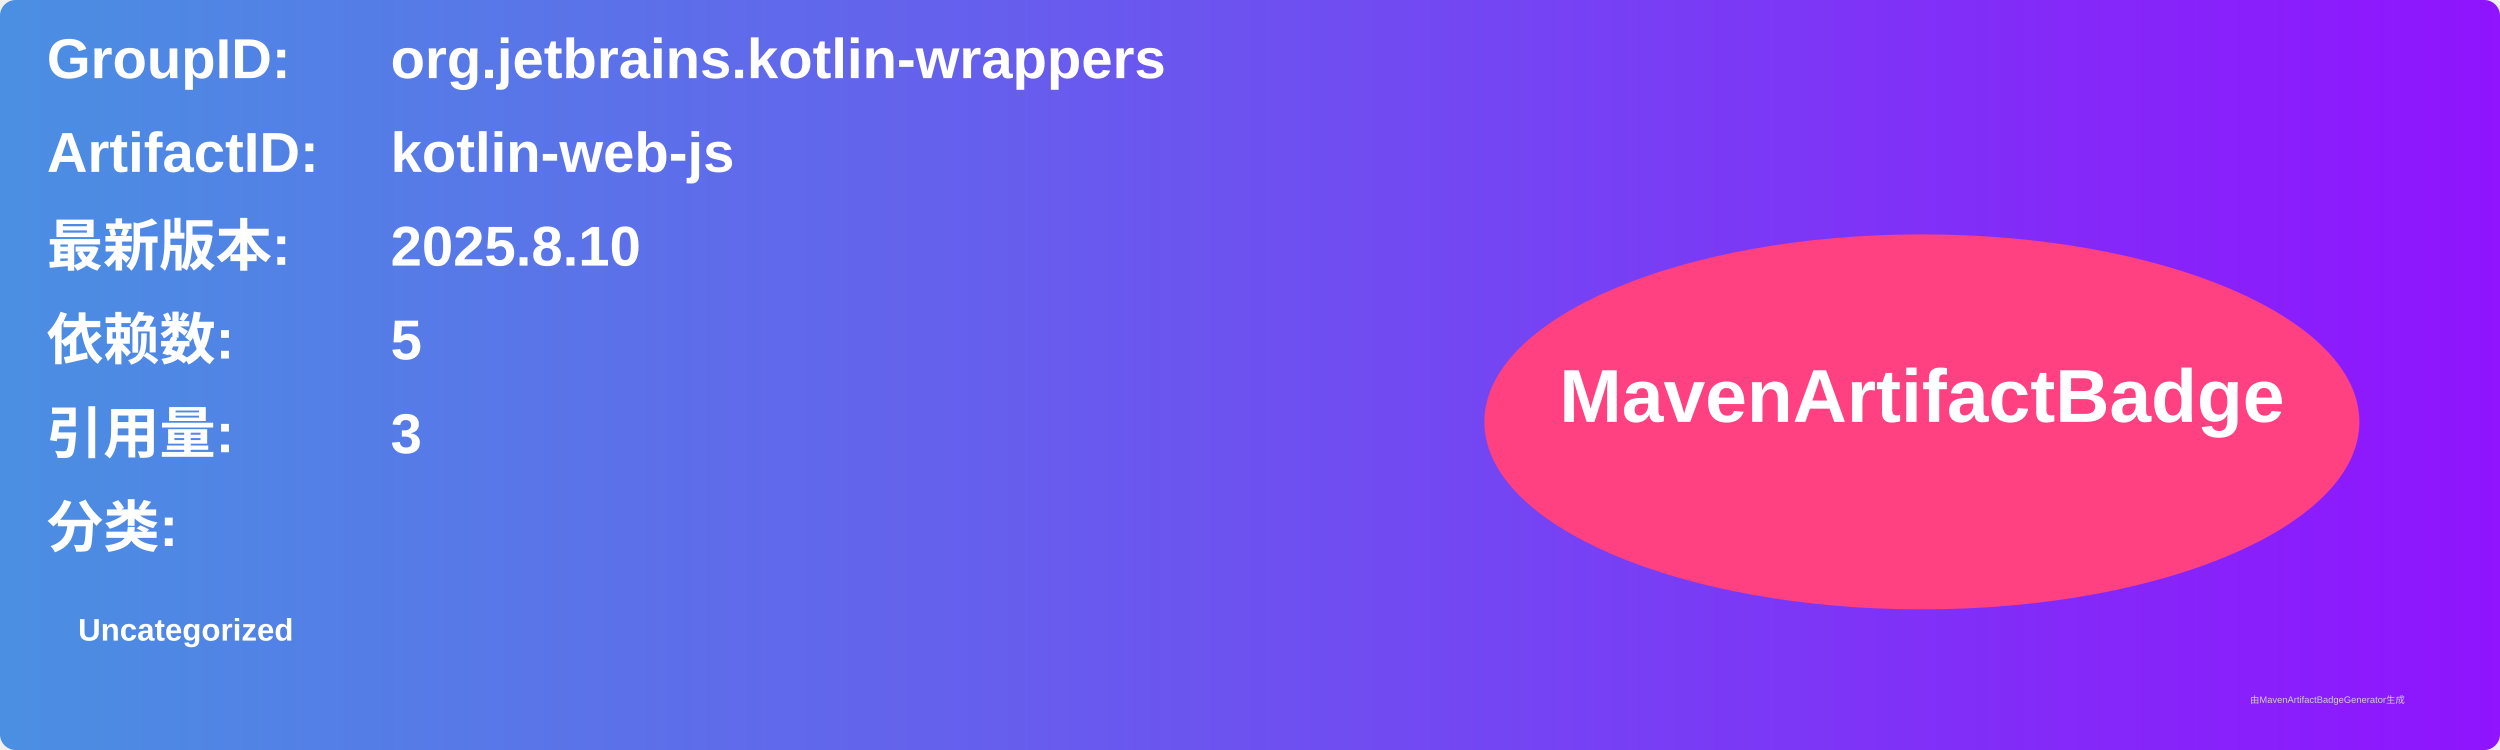
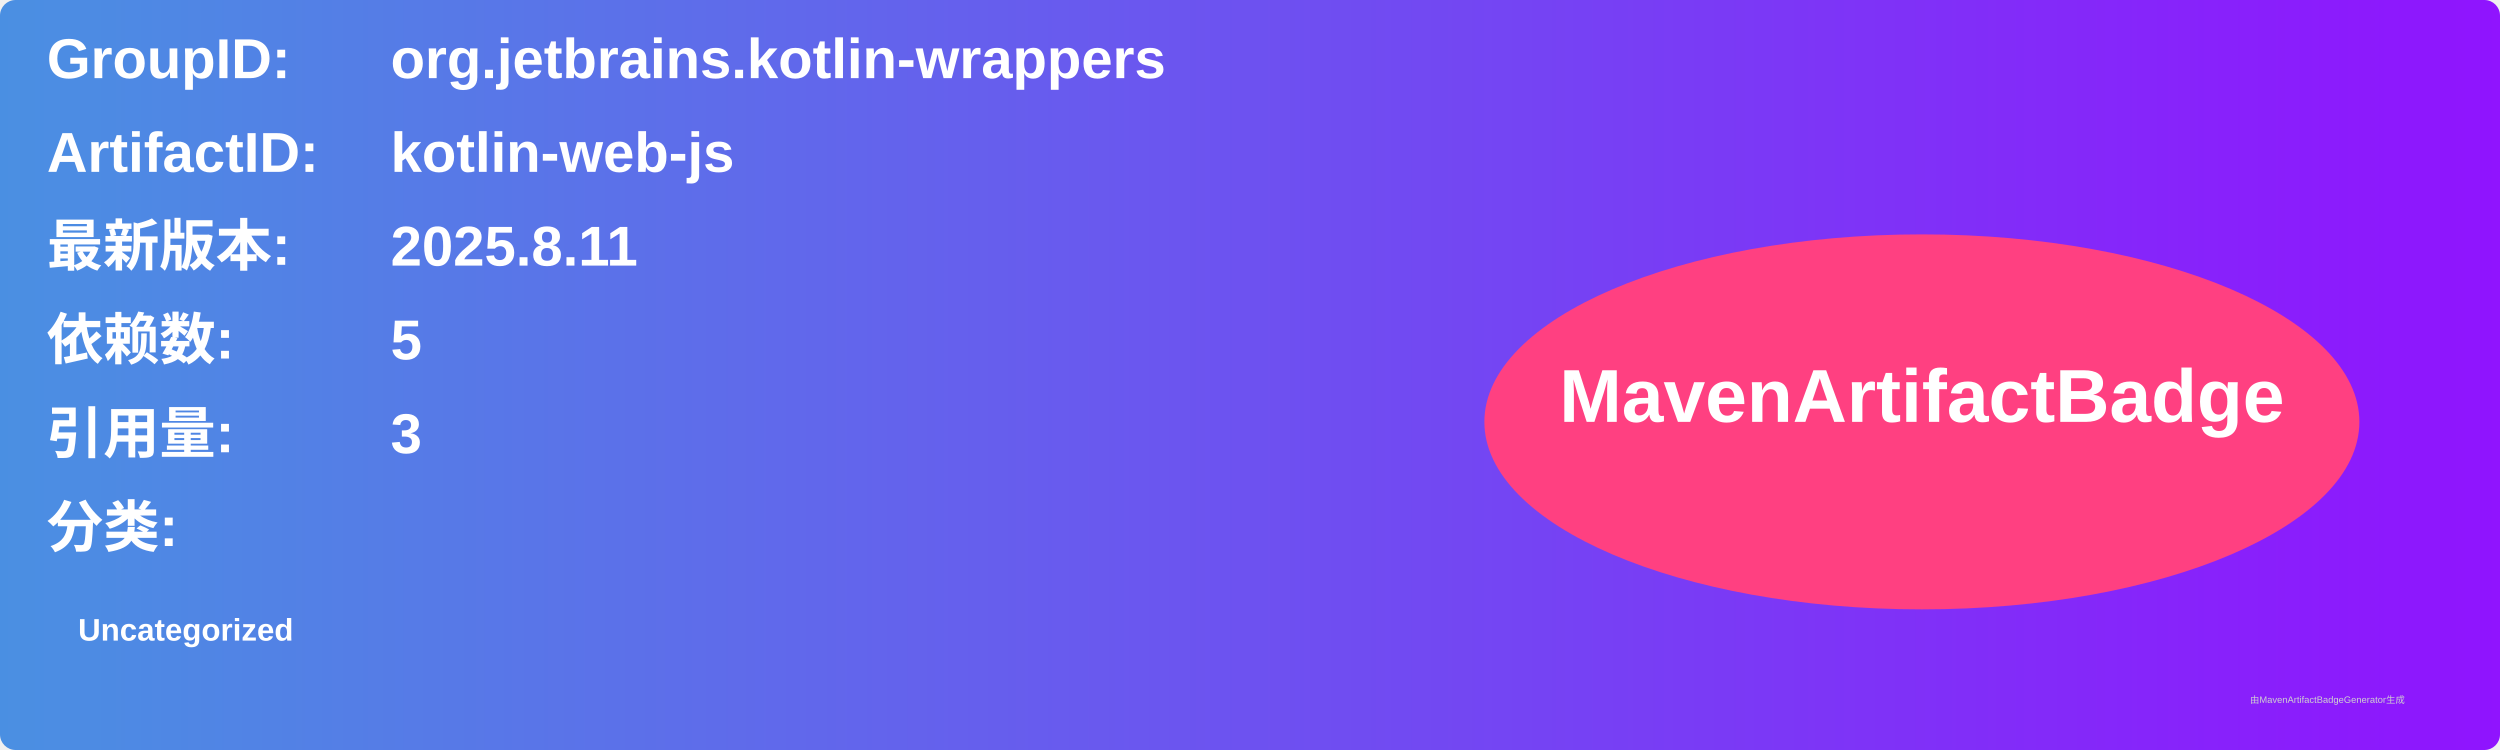
<svg xmlns="http://www.w3.org/2000/svg" width="800" height="240" viewBox="0 0 800 240">
  <linearGradient id="grad" x1="0%" y1="0%" x2="100%" y2="0%">
    <stop offset="0%" stop-color="#4a90e2" />
    <stop offset="100%" stop-color="#9013fe" />
  </linearGradient>
  <rect width="100%" height="100%" rx="5" ry="5" fill="url(#grad)" />
  <g transform="translate(15, 15)">
    <text x="0" y="10" font-family="Arial" font-size="18" fill="white" font-weight="bold" width="260">GroupID:</text>
    <text x="110" y="10" font-family="Arial" font-size="18" fill="white" font-weight="bold" width="460">org.jetbrains.kotlin-wrappers</text>
    <text x="0" y="40" font-family="Arial" font-size="18" fill="white" font-weight="bold" width="260">ArtifactID:</text>
    <text x="110" y="40" font-family="Arial" font-size="18" fill="white" font-weight="bold" width="460">kotlin-web-js</text>
    <text x="0" y="70" font-family="Arial" font-size="18" fill="white" font-weight="bold">最新版本:</text>
    <text x="110" y="70" font-family="Arial" font-size="18" fill="white" font-weight="bold">
-       <tspan font-weight="bold">2025.8.10</tspan>
+       <tspan font-weight="bold">2025.8.11</tspan>
    </text>
    <text x="0" y="100" font-family="Arial" font-size="18" fill="white" font-weight="bold">依赖数: </text>
    <text x="110" y="100" font-family="Arial" font-size="18" fill="white">
      <tspan font-weight="bold">5</tspan>
    </text>
    <text x="0" y="130" font-family="Arial" font-size="18" fill="white" font-weight="bold">引用量: </text>
    <text x="110" y="130" font-family="Arial" font-size="18" fill="white">
      <tspan font-weight="bold">3</tspan>
    </text>
    <text x="0" y="160" font-family="Arial" font-size="18" fill="white" font-weight="bold">分类:</text>
    <text x="10" y="190" font-family="Arial" font-size="10" fill="white">
      <tspan font-weight="bold">Uncategorized</tspan>
    </text>
    <ellipse cx="600" cy="120" rx="140" ry="60" fill="#ff4081" />
    <text x="600" y="120" text-anchor="middle" font-family="Arial" font-size="24" fill="white" font-weight="bold">MavenArtifactBadge</text>
  </g>
  <text x="720" y="225" font-family="Arial" font-size="3" fill="#d0d0d0">由MavenArtifactBadgeGenerator生成</text>
</svg>
